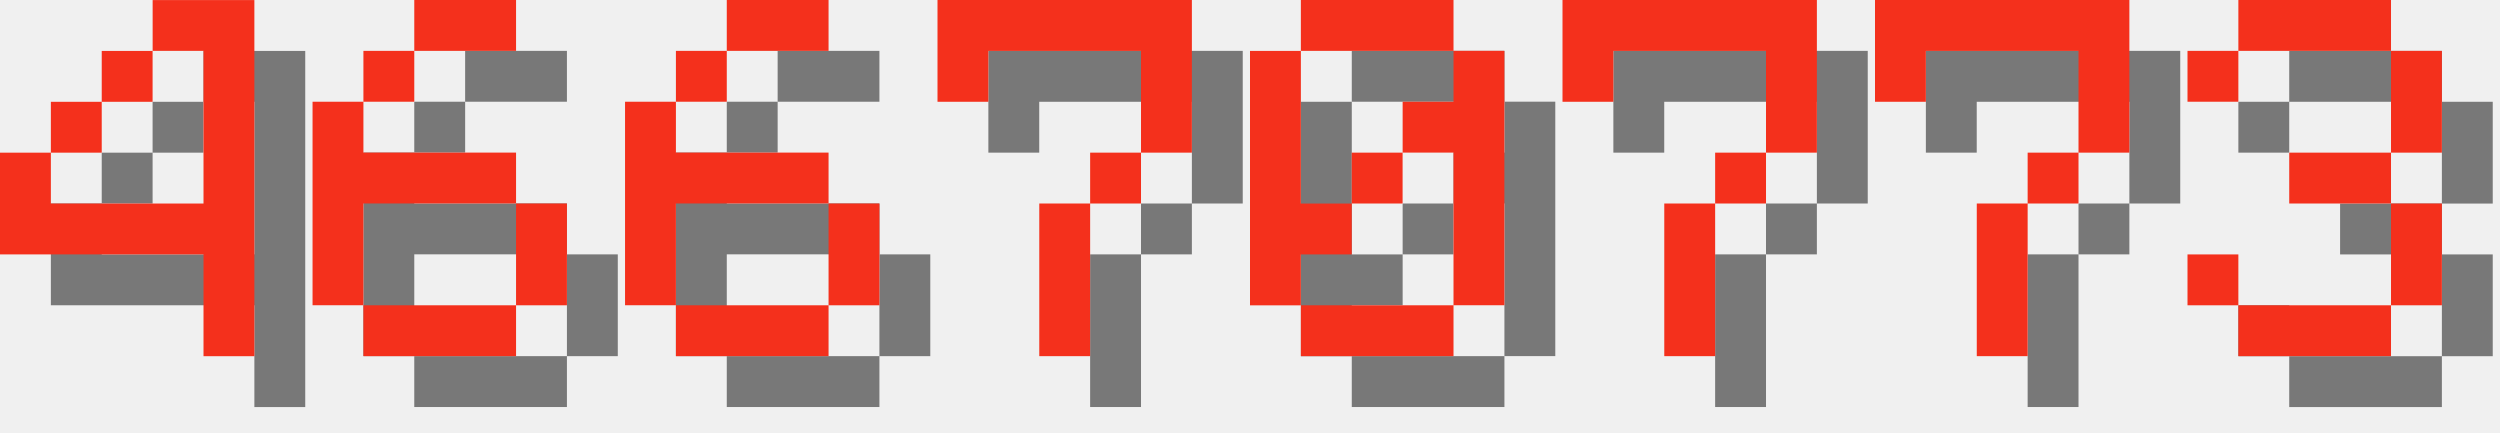
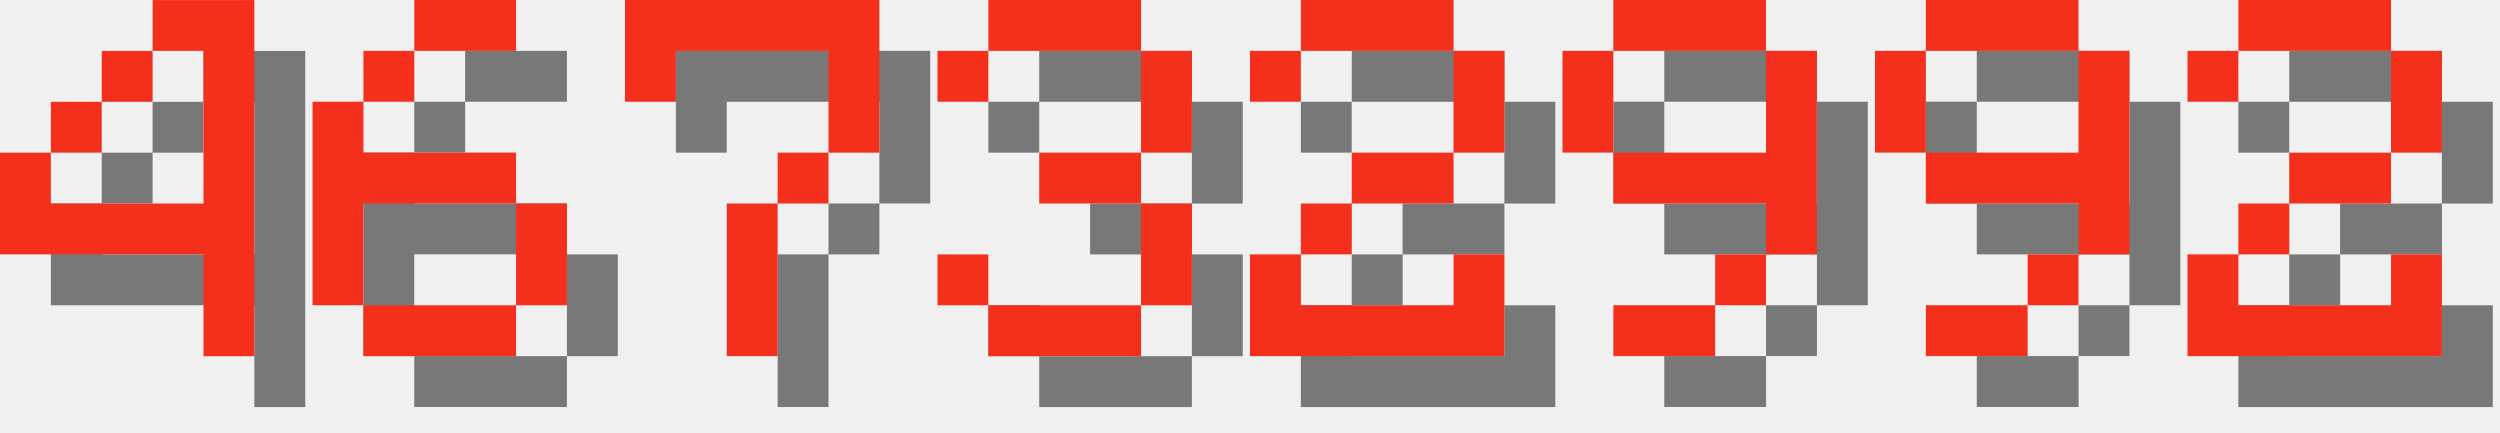
<svg xmlns="http://www.w3.org/2000/svg" version="1.1" width="208.0" height="36">
  <style>
        .text-foreground {
            fill: #F4301C;
        }
        .text-shadow {
            fill: #000000;
            fill-opacity: 0.5;
        }
    </style>
  <g class="digit" id="digit_4" transform="translate(0.0, 0), scale(4)">
    <path id="digit_4_shadow" class="text-shadow" d="m4.233 1.058v1.058h1.058v3.175h-3.175v-1.058h-1.058v2.117h4.233v2.117h1.058v-7.408h-2.117zm-2.117 3.175h1.058v-1.058h-1.058v1.058zm1.058-1.058h1.058v-1.058h-1.058v1.058z" fill-opacity=".5" style="paint-order:stroke fill markers" />
    <path id="digit_4_fg" class="text-foreground" d="m3.175 0v1.058h1.058v3.175h-3.175v-1.058h-1.058v2.117h4.233v2.117h1.058v-7.408h-2.117zm-2.117 3.175h1.058v-1.058h-1.058v1.058zm1.058-1.058h1.058v-1.058h-1.058v1.058z" fill="#fff" style="paint-order:stroke fill markers" />
  </g>
  <g class="digit" id="digit_6" transform="translate(26.0, 0), scale(4)">
    <path id="digit_6_shadow" class="text-shadow" d="m3.175 1.058v1.058h2.117v-1.058h-2.117zm0 1.058h-1.058v1.058h1.058v-1.058zm-1.058 1.058h-1.058v4.233h1.058v-2.117h3.175v-1.058h-3.175v-1.058zm3.175 2.117v2.117h1.058v-2.117h-1.058zm0 2.117h-3.175v1.058h3.175v-1.058z" fill-opacity=".5" style="paint-order:stroke fill markers" />
    <path id="digit_6_fg" class="text-foreground" d="m2.117 0v1.058h2.117v-1.058h-2.117zm0 1.058h-1.058v1.058h1.058v-1.058zm-1.058 1.058h-1.058v4.233h1.058v-2.117h3.175v-1.058h-3.175v-1.058zm3.175 2.117v2.117h1.058v-2.117h-1.058zm0 2.117h-3.175v1.058h3.175v-1.058z" fill="#fff" style="paint-order:stroke fill markers" />
  </g>
-   <g class="digit" id="digit_6" transform="translate(52.0, 0), scale(4)">
-     <path id="digit_6_shadow" class="text-shadow" d="m3.175 1.058v1.058h2.117v-1.058h-2.117zm0 1.058h-1.058v1.058h1.058v-1.058zm-1.058 1.058h-1.058v4.233h1.058v-2.117h3.175v-1.058h-3.175v-1.058zm3.175 2.117v2.117h1.058v-2.117h-1.058zm0 2.117h-3.175v1.058h3.175v-1.058z" fill-opacity=".5" style="paint-order:stroke fill markers" />
-     <path id="digit_6_fg" class="text-foreground" d="m2.117 0v1.058h2.117v-1.058h-2.117zm0 1.058h-1.058v1.058h1.058v-1.058zm-1.058 1.058h-1.058v4.233h1.058v-2.117h3.175v-1.058h-3.175v-1.058zm3.175 2.117v2.117h1.058v-2.117h-1.058zm0 2.117h-3.175v1.058h3.175v-1.058z" fill="#fff" style="paint-order:stroke fill markers" />
-   </g>
-   <g class="digit" id="digit_7" transform="translate(78.0, 0), scale(4)">
+   <g class="digit" id="digit_7" transform="translate(52.0, 0), scale(4)">
    <path id="digit_7_shadow" class="text-shadow" d="m1.058 1.058 2e-6 2.117h1.058v-1.058h3.175v1.058l2e-7 1.058h-1.058v1.058h-1.058l4e-7 3.175 1.058 1e-7v-3.175h1.058v-1.058h1.058l5e-7 -1.058v-2.117z" fill-opacity=".5" style="paint-order:stroke fill markers" />
    <path id="digit_7_fg" class="text-foreground" d="m0 0 2e-6 2.117h1.058v-1.058h3.175v1.058l2e-7 1.058h-1.058v1.058h-1.058l4e-7 3.175 1.058 1e-7v-3.175h1.058v-1.058h1.058l5e-7 -1.058v-2.117z" fill="#fff" style="paint-order:stroke fill markers" />
  </g>
-   <g class="digit" id="digit_0" transform="translate(104.0, 0), scale(4)">
-     <path id="digit_0_shadow" class="text-shadow" d="m2.117 1.058v1.058h3.175v-1.058h-3.175zm3.175 1.058v1.058h-1.058v1.058h1.058v3.175h1.058v-5.292h-1.058zm0 5.292h-3.175v1.058h3.175v-1.058zm-3.175 0v-1.058h1.058v-1.058h-1.058v-3.175h-1.058v5.292h1.058zm1.058-2.117h1.058v-1.058h-1.058v1.058z" fill-opacity=".5" style="paint-order:stroke fill markers" />
-     <path id="digit_0_fg" class="text-foreground" d="m1.058 0v1.058h3.175v-1.058h-3.175zm3.175 1.058v1.058h-1.058v1.058h1.058v3.175h1.058v-5.292h-1.058zm0 5.292h-3.175v1.058h3.175v-1.058zm-3.175 0v-1.058h1.058v-1.058h-1.058v-3.175h-1.058v5.292h1.058zm1.058-2.117h1.058v-1.058h-1.058v1.058z" fill="#fff" style="paint-order:stroke fill markers" />
-   </g>
-   <g class="digit" id="digit_7" transform="translate(130.0, 0), scale(4)">
-     <path id="digit_7_shadow" class="text-shadow" d="m1.058 1.058 2e-6 2.117h1.058v-1.058h3.175v1.058l2e-7 1.058h-1.058v1.058h-1.058l4e-7 3.175 1.058 1e-7v-3.175h1.058v-1.058h1.058l5e-7 -1.058v-2.117z" fill-opacity=".5" style="paint-order:stroke fill markers" />
-     <path id="digit_7_fg" class="text-foreground" d="m0 0 2e-6 2.117h1.058v-1.058h3.175v1.058l2e-7 1.058h-1.058v1.058h-1.058l4e-7 3.175 1.058 1e-7v-3.175h1.058v-1.058h1.058l5e-7 -1.058v-2.117z" fill="#fff" style="paint-order:stroke fill markers" />
-   </g>
-   <g class="digit" id="digit_7" transform="translate(156.0, 0), scale(4)">
-     <path id="digit_7_shadow" class="text-shadow" d="m1.058 1.058 2e-6 2.117h1.058v-1.058h3.175v1.058l2e-7 1.058h-1.058v1.058h-1.058l4e-7 3.175 1.058 1e-7v-3.175h1.058v-1.058h1.058l5e-7 -1.058v-2.117z" fill-opacity=".5" style="paint-order:stroke fill markers" />
-     <path id="digit_7_fg" class="text-foreground" d="m0 0 2e-6 2.117h1.058v-1.058h3.175v1.058l2e-7 1.058h-1.058v1.058h-1.058l4e-7 3.175 1.058 1e-7v-3.175h1.058v-1.058h1.058l5e-7 -1.058v-2.117z" fill="#fff" style="paint-order:stroke fill markers" />
-   </g>
-   <g class="digit" id="digit_3" transform="translate(182.0, 0), scale(4)">
+   <g class="digit" id="digit_3" transform="translate(78.0, 0), scale(4)">
    <path id="digit_3_shadow" class="text-shadow" d="m1.058 2.117v1.058h1.058v-1.058h3.175v2.117h-2.117v1.058h2.117v2.117h-3.175v-1.058h-1.058v1.058h1.058v1.058h3.175v-1.058h1.058v-2.117h-1.058v-1.058h1.058v-2.117h-1.058v-1.058h-3.175v1.058h-1.058z" fill-opacity=".5" style="paint-order:stroke fill markers" />
    <path id="digit_3_fg" class="text-foreground" d="m0 1.058v1.058h1.058v-1.058h3.175v2.117h-2.117v1.058h2.117v2.117h-3.175v-1.058h-1.058v1.058h1.058v1.058h3.175v-1.058h1.058v-2.117h-1.058v-1.058h1.058v-2.117h-1.058v-1.058h-3.175v1.058h-1.058z" fill="#fff" style="paint-order:stroke fill markers" />
  </g>
+   <g class="digit" id="digit_2" transform="translate(104.0, 0), scale(4)">
+     <path id="digit_2_shadow" class="text-shadow" d="m1.058 2.117v1.058h1.058v-1.058h3.175v2.117h-2.117v1.058h-1.058v1.058h-1.058v2.117h5.292v-2.117h-1.058v1.058h-3.175v-1.058h1.058v-1.058h2.117v-1.058h1.058v-2.117h-1.058v-1.058h-3.175v1.058h-1.058z" fill-opacity=".5" style="paint-order:stroke fill markers" />
+     <path id="digit_2_fg" class="text-foreground" d="m0 1.058v1.058h1.058v-1.058h3.175v2.117h-2.117v1.058h-1.058v1.058h-1.058v2.117h5.292v-2.117h-1.058v1.058h-3.175v-1.058h1.058v-1.058h2.117v-1.058h1.058v-2.117h-1.058v-1.058h-3.175v1.058h-1.058z" fill="#fff" style="paint-order:stroke fill markers" />
+   </g>
+   <g class="digit" id="digit_9" transform="translate(130.0, 0), scale(4)">
+     <path id="digit_9_shadow" class="text-shadow" d="m2.117 1.058v1.058h3.175v-1.058h-3.175zm3.175 1.058v2.117h-3.175v1.058h3.175v1.058h1.058v-4.233h-1.058zm0 4.233h-1.058v1.058h1.058v-1.058zm-1.058 1.058h-2.117v1.058h2.117v-1.058zm-2.117-3.175v-2.117h-1.058v2.117h1.058z" fill-opacity=".5" style="paint-order:stroke fill markers" />
+     <path id="digit_9_fg" class="text-foreground" d="m1.058 0v1.058h3.175v-1.058h-3.175zm3.175 1.058v2.117h-3.175v1.058h3.175v1.058h1.058v-4.233h-1.058zm0 4.233h-1.058v1.058h1.058v-1.058zm-1.058 1.058h-2.117v1.058h2.117v-1.058zm-2.117-3.175v-2.117h-1.058v2.117h1.058z" fill="#fff" style="paint-order:stroke fill markers" />
+   </g>
+   <g class="digit" id="digit_9" transform="translate(156.0, 0), scale(4)">
+     <path id="digit_9_shadow" class="text-shadow" d="m2.117 1.058v1.058h3.175v-1.058h-3.175zm3.175 1.058v2.117h-3.175v1.058h3.175v1.058h1.058v-4.233h-1.058zm0 4.233h-1.058v1.058h1.058v-1.058zm-1.058 1.058h-2.117v1.058h2.117v-1.058zm-2.117-3.175v-2.117h-1.058v2.117h1.058z" fill-opacity=".5" style="paint-order:stroke fill markers" />
+     <path id="digit_9_fg" class="text-foreground" d="m1.058 0v1.058h3.175v-1.058h-3.175zm3.175 1.058v2.117h-3.175v1.058h3.175v1.058h1.058v-4.233h-1.058zm0 4.233h-1.058v1.058h1.058v-1.058zm-1.058 1.058h-2.117v1.058h2.117v-1.058zm-2.117-3.175v-2.117h-1.058v2.117h1.058z" fill="#fff" style="paint-order:stroke fill markers" />
+   </g>
+   <g class="digit" id="digit_2" transform="translate(182.0, 0), scale(4)">
+     <path id="digit_2_shadow" class="text-shadow" d="m1.058 2.117v1.058h1.058v-1.058h3.175v2.117h-2.117v1.058h-1.058v1.058h-1.058v2.117h5.292v-2.117h-1.058v1.058h-3.175v-1.058h1.058v-1.058h2.117v-1.058h1.058v-2.117h-1.058v-1.058h-3.175v1.058h-1.058z" fill-opacity=".5" style="paint-order:stroke fill markers" />
+     <path id="digit_2_fg" class="text-foreground" d="m0 1.058v1.058h1.058v-1.058h3.175v2.117h-2.117v1.058h-1.058v1.058h-1.058v2.117h5.292v-2.117h-1.058v1.058h-3.175v-1.058h1.058v-1.058h2.117v-1.058h1.058v-2.117h-1.058v-1.058h-3.175v1.058h-1.058z" fill="#fff" style="paint-order:stroke fill markers" />
+   </g>
</svg>
